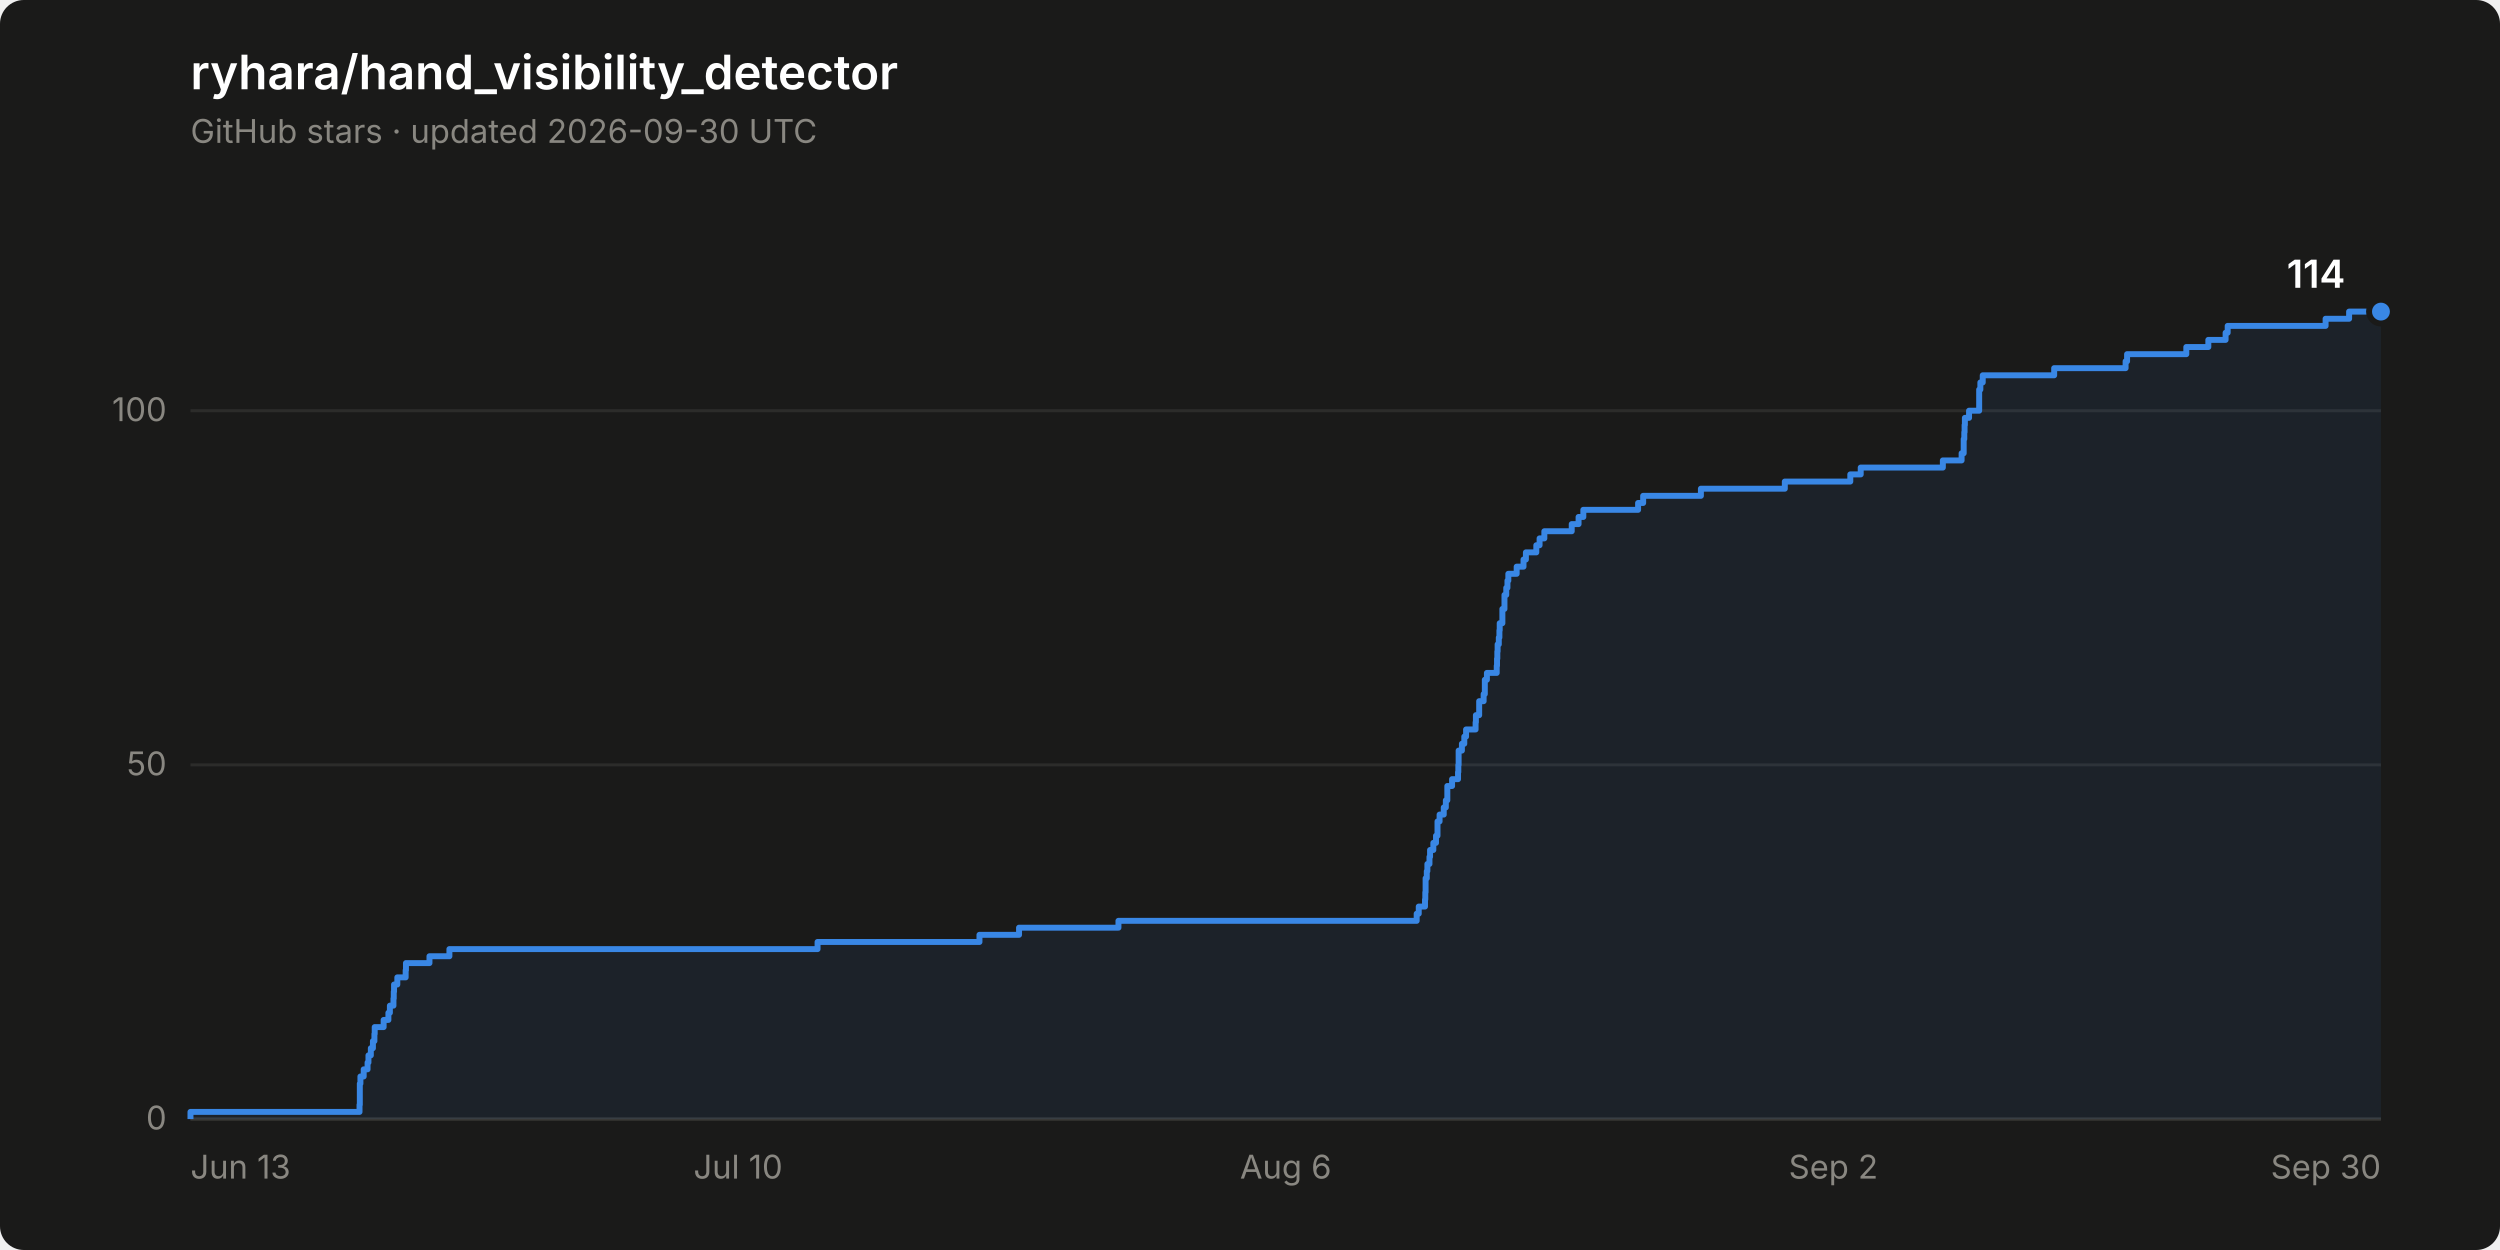
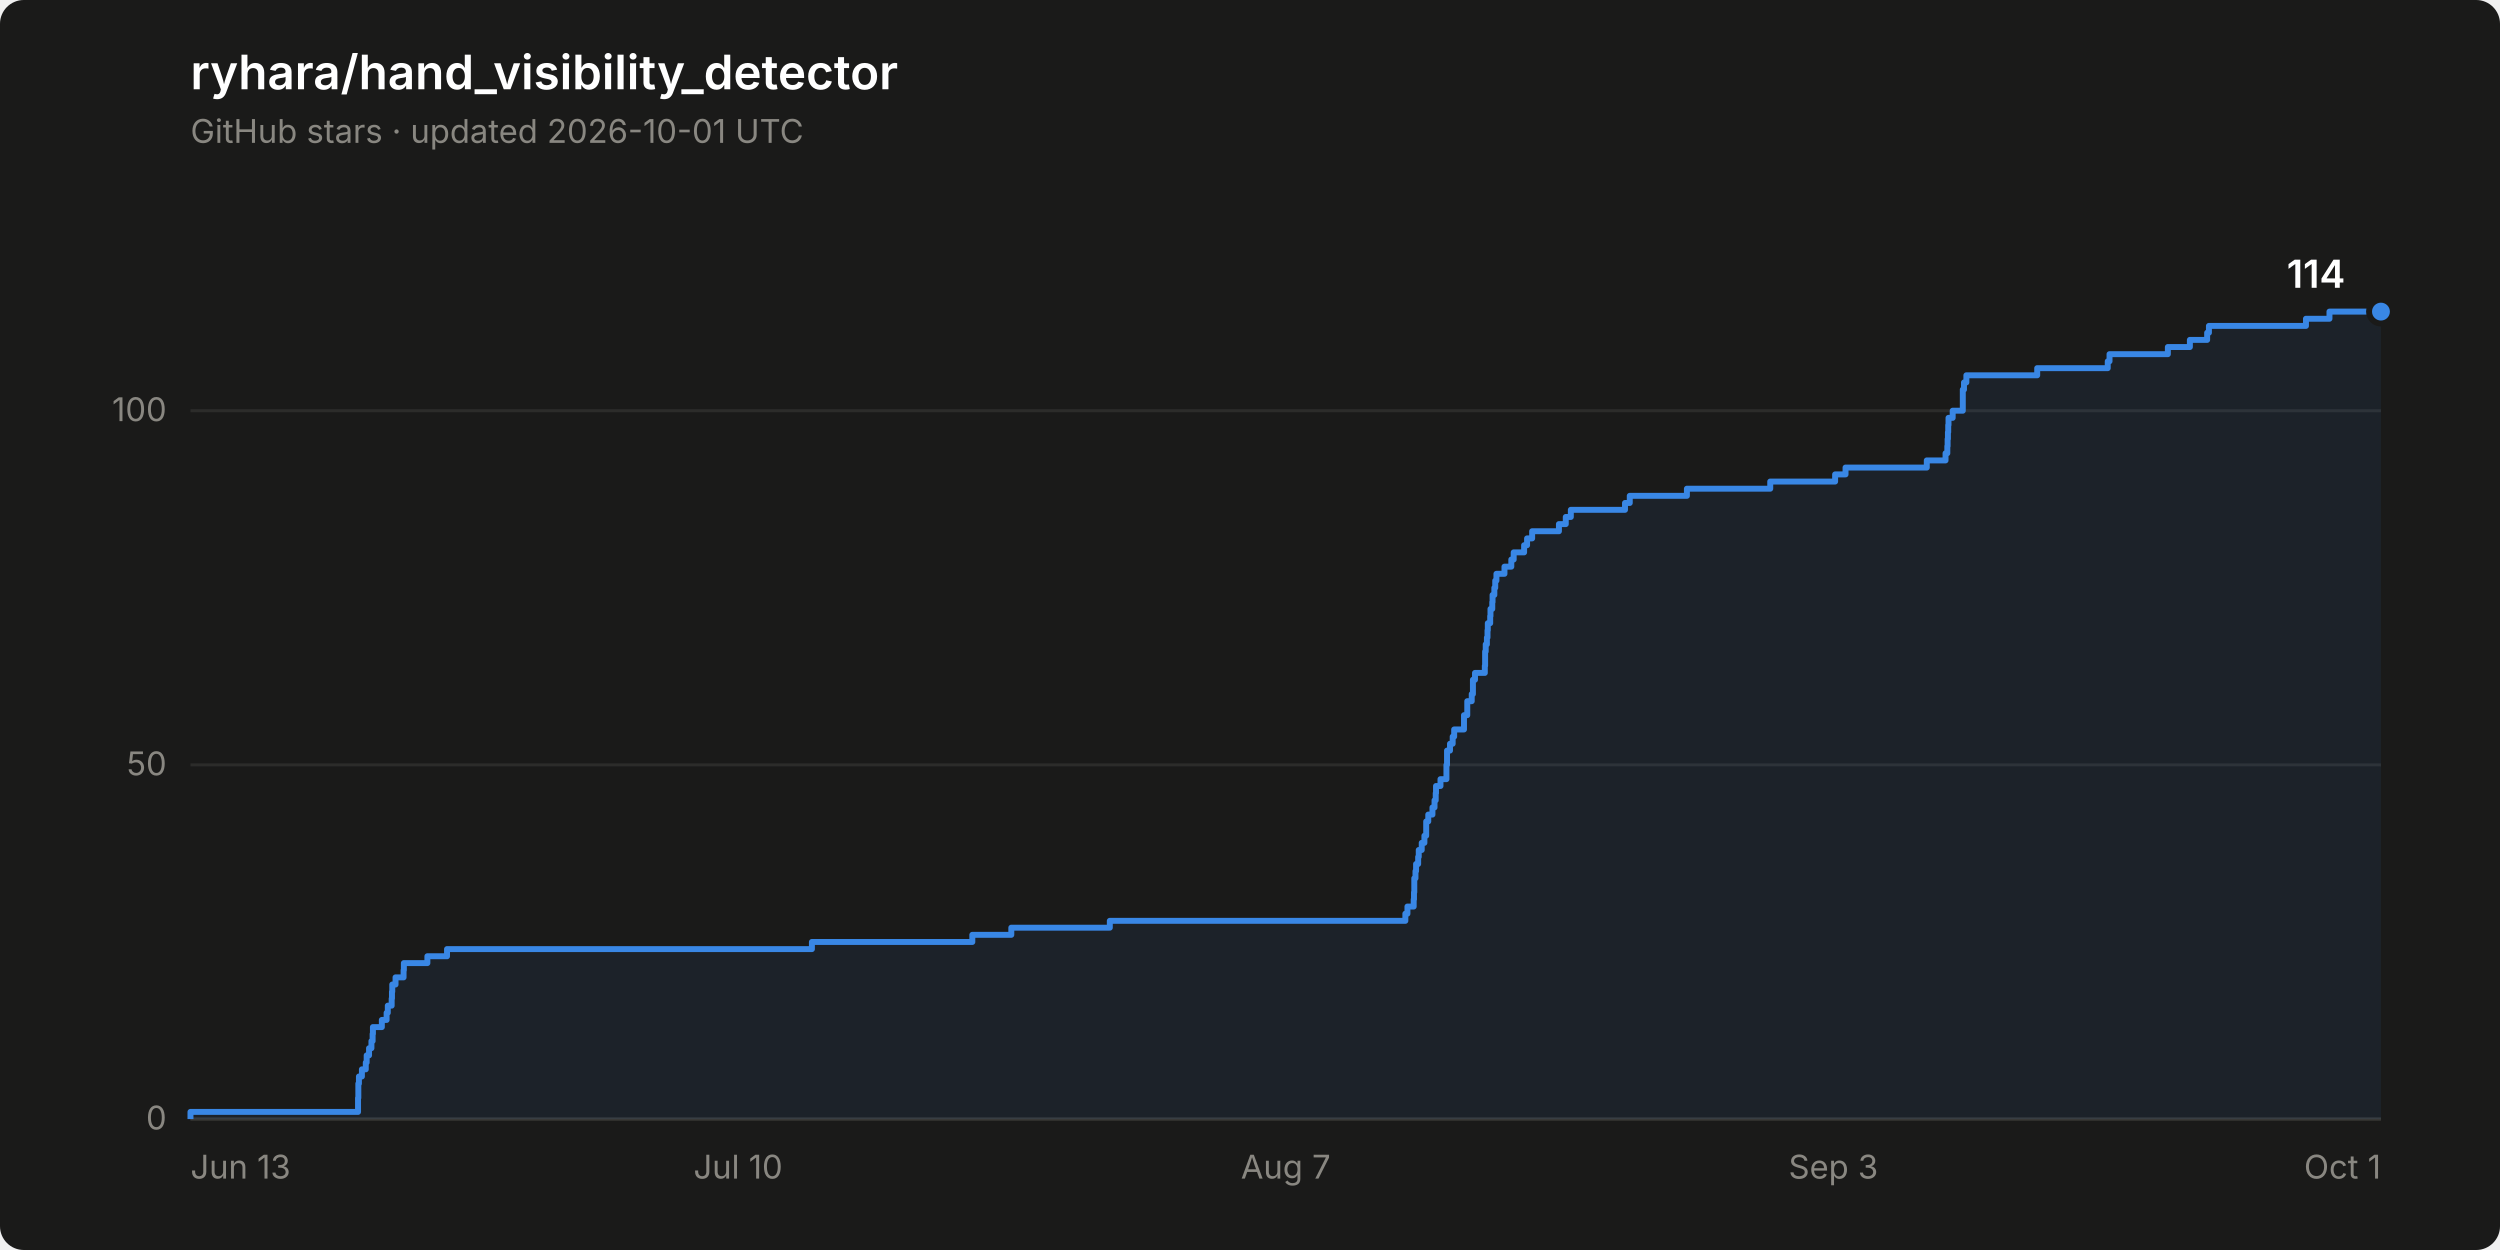
<svg xmlns="http://www.w3.org/2000/svg" width="840" height="420" viewBox="0 0 840 420" role="img" aria-label="Star history of ryhara/hand_visibility_detector: 114 stars">
  <rect width="840" height="420" rx="8" fill="#1a1a19" />
  <text x="64" y="30" font-family="system-ui, -apple-system, &quot;Segoe UI&quot;, sans-serif" font-size="16" font-weight="600" fill="#ffffff">ryhara/hand_visibility_detector</text>
-   <text x="64" y="48" font-family="system-ui, -apple-system, &quot;Segoe UI&quot;, sans-serif" font-size="11" fill="#898781">GitHub stars · updated 2026-09-30 UTC</text>
+   <text x="64" y="48" font-family="system-ui, -apple-system, &quot;Segoe UI&quot;, sans-serif" font-size="11" fill="#898781">GitHub stars · updated 2026-10-01 UTC</text>
  <line x1="64" y1="376.0" x2="800" y2="376.0" stroke="#2c2c2a" stroke-width="1" />
  <text x="56" y="379.5" font-family="system-ui, -apple-system, &quot;Segoe UI&quot;, sans-serif" font-size="11" fill="#898781" text-anchor="end" style="font-variant-numeric: tabular-nums">0</text>
  <line x1="64" y1="257.0" x2="800" y2="257.0" stroke="#2c2c2a" stroke-width="1" />
  <text x="56" y="260.5" font-family="system-ui, -apple-system, &quot;Segoe UI&quot;, sans-serif" font-size="11" fill="#898781" text-anchor="end" style="font-variant-numeric: tabular-nums">50</text>
  <line x1="64" y1="138.0" x2="800" y2="138.0" stroke="#2c2c2a" stroke-width="1" />
  <text x="56" y="141.5" font-family="system-ui, -apple-system, &quot;Segoe UI&quot;, sans-serif" font-size="11" fill="#898781" text-anchor="end" style="font-variant-numeric: tabular-nums">100</text>
  <line x1="64" y1="376.0" x2="800" y2="376.0" stroke="#383835" stroke-width="1" />
  <text x="64.0" y="396" font-family="system-ui, -apple-system, &quot;Segoe UI&quot;, sans-serif" font-size="11" fill="#898781" text-anchor="start">Jun 13</text>
  <text x="248.0" y="396" font-family="system-ui, -apple-system, &quot;Segoe UI&quot;, sans-serif" font-size="11" fill="#898781" text-anchor="middle">Jul 10</text>
-   <text x="432.0" y="396" font-family="system-ui, -apple-system, &quot;Segoe UI&quot;, sans-serif" font-size="11" fill="#898781" text-anchor="middle">Aug 6</text>
-   <text x="616.0" y="396" font-family="system-ui, -apple-system, &quot;Segoe UI&quot;, sans-serif" font-size="11" fill="#898781" text-anchor="middle">Sep 2</text>
-   <text x="800.0" y="396" font-family="system-ui, -apple-system, &quot;Segoe UI&quot;, sans-serif" font-size="11" fill="#898781" text-anchor="end">Sep 30</text>
-   <path d="M 64.0 376.0 L 64.0 373.6 L 120.8 373.6 L 120.8 371.2 L 120.9 371.2 L 120.9 368.9 L 120.9 368.9 L 120.9 366.5 L 120.9 366.5 L 120.9 364.1 L 121.1 364.1 L 121.1 361.7 L 122.2 361.7 L 122.2 359.3 L 123.5 359.3 L 123.5 357.0 L 123.8 357.0 L 123.8 354.6 L 124.6 354.6 L 124.6 352.2 L 125.3 352.2 L 125.3 349.8 L 125.8 349.8 L 125.8 347.4 L 125.9 347.4 L 125.9 345.1 L 128.9 345.1 L 128.9 342.7 L 130.5 342.7 L 130.5 340.3 L 131.0 340.3 L 131.0 337.9 L 132.2 337.9 L 132.2 335.5 L 132.3 335.5 L 132.3 333.2 L 132.4 333.2 L 132.4 330.8 L 133.5 330.8 L 133.5 328.4 L 136.3 328.4 L 136.3 326.0 L 136.4 326.0 L 136.4 323.6 L 144.3 323.6 L 144.3 321.3 L 151.0 321.3 L 151.0 318.9 L 274.7 318.9 L 274.7 316.5 L 329.1 316.5 L 329.1 314.1 L 342.4 314.1 L 342.4 311.7 L 375.8 311.7 L 375.8 309.4 L 476.0 309.4 L 476.0 307.0 L 476.7 307.0 L 476.7 304.6 L 478.8 304.6 L 478.8 302.2 L 478.9 302.2 L 478.9 299.8 L 479.0 299.8 L 479.0 297.5 L 479.0 297.5 L 479.0 295.1 L 479.4 295.1 L 479.4 292.7 L 479.6 292.7 L 479.6 290.3 L 480.3 290.3 L 480.3 287.9 L 480.5 287.9 L 480.5 285.6 L 481.6 285.6 L 481.6 283.2 L 482.5 283.2 L 482.5 280.8 L 483.0 280.8 L 483.0 278.4 L 483.0 278.4 L 483.0 276.0 L 483.7 276.0 L 483.7 273.7 L 485.1 273.7 L 485.1 271.3 L 485.8 271.3 L 485.8 268.9 L 486.3 268.9 L 486.3 266.5 L 486.3 266.5 L 486.3 264.1 L 487.9 264.1 L 487.9 261.8 L 489.9 261.8 L 489.9 259.4 L 490.0 259.4 L 490.0 257.0 L 490.1 257.0 L 490.1 254.6 L 490.1 254.6 L 490.1 252.2 L 491.2 252.2 L 491.2 249.9 L 492.0 249.9 L 492.0 247.5 L 492.6 247.5 L 492.6 245.1 L 495.8 245.1 L 495.8 242.7 L 495.9 242.7 L 495.9 240.3 L 497.0 240.3 L 497.0 238.0 L 497.0 238.0 L 497.0 235.6 L 498.5 235.6 L 498.5 233.2 L 498.9 233.2 L 498.9 230.8 L 498.9 230.8 L 498.9 228.4 L 499.6 228.4 L 499.6 226.1 L 502.9 226.1 L 502.9 223.7 L 503.0 223.7 L 503.0 221.3 L 503.1 221.3 L 503.1 218.9 L 503.2 218.9 L 503.2 216.5 L 503.6 216.5 L 503.6 214.2 L 503.8 214.2 L 503.8 211.8 L 503.9 211.8 L 503.9 209.4 L 504.8 209.4 L 504.8 207.0 L 504.8 207.0 L 504.8 204.6 L 505.5 204.6 L 505.5 202.3 L 505.5 202.3 L 505.5 199.9 L 506.1 199.9 L 506.1 197.5 L 506.5 197.5 L 506.5 195.1 L 506.8 195.1 L 506.8 192.8 L 509.6 192.8 L 509.6 190.4 L 511.9 190.4 L 511.9 188.0 L 512.7 188.0 L 512.7 185.6 L 516.2 185.6 L 516.2 183.2 L 517.3 183.2 L 517.3 180.9 L 518.9 180.9 L 518.9 178.5 L 528.1 178.5 L 528.1 176.1 L 530.4 176.1 L 530.4 173.7 L 532.0 173.7 L 532.0 171.3 L 550.4 171.3 L 550.4 169.0 L 552.1 169.0 L 552.1 166.6 L 571.5 166.6 L 571.5 164.2 L 599.7 164.2 L 599.7 161.8 L 621.7 161.8 L 621.7 159.4 L 625.2 159.4 L 625.2 157.1 L 652.8 157.1 L 652.8 154.7 L 659.1 154.7 L 659.1 152.3 L 659.8 152.3 L 659.8 149.9 L 659.8 149.9 L 659.8 147.5 L 660.0 147.5 L 660.0 145.2 L 660.1 145.2 L 660.1 142.8 L 660.2 142.8 L 660.2 140.4 L 661.6 140.4 L 661.6 138.0 L 665.0 138.0 L 665.0 135.6 L 665.0 135.6 L 665.0 133.3 L 665.0 133.3 L 665.0 130.9 L 665.4 130.9 L 665.4 128.5 L 666.2 128.5 L 666.2 126.1 L 690.2 126.1 L 690.2 123.7 L 714.2 123.7 L 714.2 121.4 L 714.7 121.4 L 714.7 119.0 L 734.6 119.0 L 734.6 116.6 L 742.0 116.6 L 742.0 114.2 L 747.8 114.2 L 747.8 111.8 L 748.5 111.8 L 748.5 109.5 L 781.4 109.5 L 781.4 107.1 L 789.3 107.1 L 789.3 104.7 L 800.0 104.7 L 800.0 376.0 Z" fill="#3987e5" fill-opacity="0.08" stroke="none" />
-   <path d="M 64.0 376.0 L 64.0 373.6 L 120.8 373.6 L 120.8 371.2 L 120.9 371.2 L 120.9 368.9 L 120.9 368.9 L 120.9 366.5 L 120.9 366.5 L 120.9 364.1 L 121.1 364.1 L 121.1 361.7 L 122.2 361.7 L 122.2 359.3 L 123.5 359.3 L 123.5 357.0 L 123.8 357.0 L 123.8 354.6 L 124.6 354.6 L 124.6 352.2 L 125.3 352.2 L 125.3 349.8 L 125.8 349.8 L 125.8 347.4 L 125.9 347.4 L 125.9 345.1 L 128.9 345.1 L 128.9 342.7 L 130.5 342.7 L 130.5 340.3 L 131.0 340.3 L 131.0 337.9 L 132.2 337.9 L 132.2 335.5 L 132.3 335.5 L 132.3 333.2 L 132.4 333.2 L 132.4 330.8 L 133.5 330.8 L 133.5 328.4 L 136.3 328.4 L 136.3 326.0 L 136.4 326.0 L 136.4 323.6 L 144.3 323.6 L 144.3 321.3 L 151.0 321.3 L 151.0 318.9 L 274.7 318.9 L 274.7 316.5 L 329.1 316.5 L 329.1 314.1 L 342.4 314.1 L 342.4 311.7 L 375.8 311.7 L 375.8 309.4 L 476.0 309.4 L 476.0 307.0 L 476.7 307.0 L 476.7 304.6 L 478.8 304.6 L 478.8 302.2 L 478.9 302.2 L 478.9 299.8 L 479.0 299.8 L 479.0 297.5 L 479.0 297.5 L 479.0 295.1 L 479.4 295.1 L 479.4 292.7 L 479.6 292.7 L 479.6 290.3 L 480.3 290.3 L 480.3 287.9 L 480.5 287.9 L 480.5 285.6 L 481.6 285.6 L 481.6 283.2 L 482.5 283.2 L 482.5 280.8 L 483.0 280.8 L 483.0 278.4 L 483.0 278.4 L 483.0 276.0 L 483.7 276.0 L 483.7 273.7 L 485.1 273.7 L 485.1 271.3 L 485.8 271.3 L 485.8 268.9 L 486.3 268.9 L 486.3 266.5 L 486.3 266.5 L 486.3 264.1 L 487.9 264.1 L 487.9 261.8 L 489.9 261.8 L 489.9 259.4 L 490.0 259.4 L 490.0 257.0 L 490.1 257.0 L 490.1 254.6 L 490.1 254.6 L 490.1 252.2 L 491.2 252.2 L 491.2 249.9 L 492.0 249.9 L 492.0 247.5 L 492.6 247.5 L 492.6 245.1 L 495.8 245.1 L 495.8 242.7 L 495.9 242.7 L 495.9 240.3 L 497.0 240.3 L 497.0 238.0 L 497.0 238.0 L 497.0 235.6 L 498.5 235.6 L 498.5 233.2 L 498.9 233.2 L 498.9 230.8 L 498.9 230.8 L 498.9 228.4 L 499.6 228.4 L 499.6 226.1 L 502.9 226.1 L 502.9 223.7 L 503.0 223.7 L 503.0 221.3 L 503.1 221.3 L 503.1 218.9 L 503.2 218.9 L 503.2 216.5 L 503.6 216.5 L 503.6 214.2 L 503.8 214.2 L 503.8 211.8 L 503.9 211.8 L 503.9 209.4 L 504.8 209.4 L 504.8 207.0 L 504.8 207.0 L 504.8 204.6 L 505.5 204.6 L 505.5 202.3 L 505.5 202.3 L 505.5 199.9 L 506.1 199.9 L 506.1 197.5 L 506.5 197.5 L 506.5 195.1 L 506.8 195.1 L 506.8 192.8 L 509.6 192.8 L 509.6 190.4 L 511.9 190.4 L 511.9 188.0 L 512.7 188.0 L 512.7 185.6 L 516.2 185.6 L 516.2 183.2 L 517.3 183.2 L 517.3 180.9 L 518.9 180.9 L 518.9 178.5 L 528.1 178.5 L 528.1 176.1 L 530.4 176.1 L 530.4 173.7 L 532.0 173.7 L 532.0 171.3 L 550.4 171.3 L 550.4 169.0 L 552.1 169.0 L 552.1 166.6 L 571.5 166.6 L 571.5 164.2 L 599.7 164.2 L 599.7 161.8 L 621.7 161.8 L 621.7 159.4 L 625.2 159.4 L 625.2 157.1 L 652.8 157.1 L 652.8 154.7 L 659.1 154.7 L 659.1 152.3 L 659.8 152.3 L 659.8 149.9 L 659.8 149.9 L 659.8 147.5 L 660.0 147.5 L 660.0 145.2 L 660.1 145.2 L 660.1 142.8 L 660.2 142.8 L 660.2 140.4 L 661.6 140.4 L 661.6 138.0 L 665.0 138.0 L 665.0 135.6 L 665.0 135.6 L 665.0 133.3 L 665.0 133.3 L 665.0 130.9 L 665.4 130.9 L 665.4 128.5 L 666.2 128.5 L 666.2 126.1 L 690.2 126.1 L 690.2 123.7 L 714.2 123.7 L 714.2 121.4 L 714.7 121.4 L 714.7 119.0 L 734.6 119.0 L 734.6 116.6 L 742.0 116.6 L 742.0 114.2 L 747.8 114.2 L 747.8 111.8 L 748.5 111.8 L 748.5 109.5 L 781.4 109.5 L 781.4 107.1 L 789.3 107.1 L 789.3 104.7 L 800.0 104.7" fill="none" stroke="#3987e5" stroke-width="2" stroke-linejoin="round" />
+   <text x="432.0" y="396" font-family="system-ui, -apple-system, &quot;Segoe UI&quot;, sans-serif" font-size="11" fill="#898781" text-anchor="middle">Aug 7</text>
+   <text x="616.0" y="396" font-family="system-ui, -apple-system, &quot;Segoe UI&quot;, sans-serif" font-size="11" fill="#898781" text-anchor="middle">Sep 3</text>
+   <text x="800.0" y="396" font-family="system-ui, -apple-system, &quot;Segoe UI&quot;, sans-serif" font-size="11" fill="#898781" text-anchor="end">Oct 1</text>
+   <path d="M 64.0 376.0 L 64.0 373.6 L 120.3 373.6 L 120.3 371.2 L 120.3 371.2 L 120.3 368.9 L 120.4 368.9 L 120.4 366.5 L 120.4 366.5 L 120.4 364.1 L 120.6 364.1 L 120.6 361.7 L 121.6 361.7 L 121.6 359.3 L 122.9 359.3 L 122.9 357.0 L 123.2 357.0 L 123.2 354.6 L 124.0 354.6 L 124.0 352.2 L 124.8 352.2 L 124.8 349.8 L 125.2 349.8 L 125.2 347.4 L 125.3 347.4 L 125.3 345.1 L 128.3 345.1 L 128.3 342.7 L 129.9 342.7 L 129.9 340.3 L 130.3 340.3 L 130.3 337.9 L 131.6 337.9 L 131.6 335.5 L 131.7 335.5 L 131.7 333.2 L 131.8 333.2 L 131.8 330.8 L 132.9 330.8 L 132.9 328.4 L 135.6 328.4 L 135.6 326.0 L 135.7 326.0 L 135.7 323.6 L 143.6 323.6 L 143.6 321.3 L 150.2 321.3 L 150.2 318.9 L 272.8 318.9 L 272.8 316.5 L 326.7 316.5 L 326.7 314.1 L 339.8 314.1 L 339.8 311.7 L 372.9 311.7 L 372.9 309.4 L 472.2 309.4 L 472.2 307.0 L 472.9 307.0 L 472.9 304.6 L 475.0 304.6 L 475.0 302.2 L 475.1 302.2 L 475.1 299.8 L 475.2 299.8 L 475.2 297.5 L 475.2 297.5 L 475.2 295.1 L 475.6 295.1 L 475.6 292.7 L 475.8 292.7 L 475.8 290.3 L 476.5 290.3 L 476.5 287.9 L 476.7 287.9 L 476.7 285.6 L 477.7 285.6 L 477.7 283.2 L 478.6 283.2 L 478.6 280.8 L 479.2 280.8 L 479.2 278.4 L 479.2 278.4 L 479.2 276.0 L 479.9 276.0 L 479.9 273.7 L 481.3 273.7 L 481.3 271.3 L 482.0 271.3 L 482.0 268.9 L 482.4 268.9 L 482.4 266.5 L 482.5 266.5 L 482.5 264.1 L 484.0 264.1 L 484.0 261.8 L 486.0 261.8 L 486.0 259.4 L 486.0 259.4 L 486.0 257.0 L 486.2 257.0 L 486.2 254.6 L 486.2 254.6 L 486.2 252.2 L 487.2 252.2 L 487.2 249.9 L 488.1 249.9 L 488.1 247.5 L 488.6 247.5 L 488.6 245.1 L 491.9 245.1 L 491.9 242.7 L 491.9 242.7 L 491.9 240.3 L 493.0 240.3 L 493.0 238.0 L 493.0 238.0 L 493.0 235.6 L 494.5 235.6 L 494.5 233.2 L 494.9 233.2 L 494.9 230.8 L 494.9 230.8 L 494.9 228.4 L 495.6 228.4 L 495.6 226.1 L 498.9 226.1 L 498.9 223.7 L 499.0 223.7 L 499.0 221.3 L 499.0 221.3 L 499.0 218.9 L 499.2 218.9 L 499.2 216.5 L 499.6 216.5 L 499.6 214.2 L 499.8 214.2 L 499.8 211.8 L 499.9 211.8 L 499.9 209.4 L 500.7 209.4 L 500.7 207.0 L 500.8 207.0 L 500.8 204.6 L 501.4 204.6 L 501.4 202.3 L 501.5 202.3 L 501.5 199.9 L 502.1 199.9 L 502.1 197.5 L 502.4 197.5 L 502.4 195.1 L 502.8 195.1 L 502.8 192.8 L 505.5 192.8 L 505.5 190.4 L 507.8 190.4 L 507.8 188.0 L 508.6 188.0 L 508.6 185.6 L 512.1 185.6 L 512.1 183.2 L 513.1 183.2 L 513.1 180.9 L 514.8 180.9 L 514.8 178.5 L 523.8 178.5 L 523.8 176.1 L 526.1 176.1 L 526.1 173.7 L 527.8 173.7 L 527.8 171.3 L 546.0 171.3 L 546.0 169.0 L 547.6 169.0 L 547.6 166.6 L 566.8 166.6 L 566.8 164.2 L 594.8 164.2 L 594.8 161.8 L 616.6 161.8 L 616.6 159.4 L 620.1 159.4 L 620.1 157.1 L 647.4 157.1 L 647.4 154.7 L 653.7 154.7 L 653.7 152.3 L 654.3 152.3 L 654.3 149.9 L 654.4 149.9 L 654.4 147.5 L 654.5 147.5 L 654.5 145.2 L 654.6 145.2 L 654.6 142.8 L 654.7 142.8 L 654.7 140.4 L 656.1 140.4 L 656.1 138.0 L 659.5 138.0 L 659.5 135.6 L 659.5 135.6 L 659.5 133.3 L 659.5 133.3 L 659.5 130.9 L 659.9 130.9 L 659.9 128.5 L 660.7 128.5 L 660.7 126.1 L 684.5 126.1 L 684.5 123.7 L 708.2 123.7 L 708.2 121.4 L 708.8 121.4 L 708.8 119.0 L 728.4 119.0 L 728.4 116.6 L 735.8 116.6 L 735.8 114.2 L 741.6 114.2 L 741.6 111.8 L 742.2 111.8 L 742.2 109.5 L 774.8 109.5 L 774.8 107.1 L 782.7 107.1 L 782.7 104.7 L 800.0 104.7 L 800.0 376.0 Z" fill="#3987e5" fill-opacity="0.08" stroke="none" />
+   <path d="M 64.0 376.0 L 64.0 373.6 L 120.3 373.6 L 120.3 371.2 L 120.3 371.2 L 120.3 368.9 L 120.4 368.9 L 120.4 366.5 L 120.4 366.5 L 120.4 364.1 L 120.6 364.1 L 120.6 361.7 L 121.6 361.7 L 121.6 359.3 L 122.9 359.3 L 122.9 357.0 L 123.2 357.0 L 123.2 354.6 L 124.0 354.6 L 124.0 352.2 L 124.8 352.2 L 124.8 349.8 L 125.2 349.8 L 125.2 347.4 L 125.3 347.4 L 125.3 345.1 L 128.3 345.1 L 128.3 342.7 L 129.9 342.7 L 129.9 340.3 L 130.3 340.3 L 130.3 337.9 L 131.6 337.9 L 131.6 335.5 L 131.7 335.5 L 131.7 333.2 L 131.8 333.2 L 131.8 330.8 L 132.9 330.8 L 132.9 328.4 L 135.6 328.4 L 135.6 326.0 L 135.7 326.0 L 135.7 323.6 L 143.6 323.6 L 143.6 321.3 L 150.2 321.3 L 150.2 318.9 L 272.8 318.9 L 272.8 316.5 L 326.7 316.5 L 326.7 314.1 L 339.8 314.1 L 339.8 311.7 L 372.9 311.7 L 372.9 309.4 L 472.2 309.4 L 472.2 307.0 L 472.9 307.0 L 472.9 304.6 L 475.0 304.6 L 475.0 302.2 L 475.1 302.2 L 475.1 299.8 L 475.2 299.8 L 475.2 297.5 L 475.2 297.5 L 475.2 295.1 L 475.6 295.1 L 475.6 292.7 L 475.8 292.7 L 475.8 290.3 L 476.5 290.3 L 476.5 287.9 L 476.7 287.9 L 476.7 285.6 L 477.7 285.6 L 477.7 283.2 L 478.6 283.2 L 478.6 280.8 L 479.2 280.8 L 479.2 278.4 L 479.2 278.4 L 479.2 276.0 L 479.9 276.0 L 479.9 273.7 L 481.3 273.7 L 481.3 271.3 L 482.0 271.3 L 482.0 268.9 L 482.4 268.9 L 482.4 266.5 L 482.5 266.5 L 482.5 264.1 L 484.0 264.1 L 484.0 261.8 L 486.0 261.8 L 486.0 259.4 L 486.0 259.4 L 486.0 257.0 L 486.2 257.0 L 486.2 254.6 L 486.2 254.6 L 486.2 252.2 L 487.2 252.2 L 487.2 249.9 L 488.1 249.9 L 488.1 247.5 L 488.6 247.5 L 488.6 245.1 L 491.9 245.1 L 491.9 242.7 L 491.9 242.7 L 491.9 240.3 L 493.0 240.3 L 493.0 238.0 L 493.0 238.0 L 493.0 235.6 L 494.5 235.6 L 494.5 233.2 L 494.9 233.2 L 494.9 230.8 L 494.9 230.8 L 494.9 228.4 L 495.6 228.4 L 495.6 226.1 L 498.9 226.1 L 498.9 223.7 L 499.0 223.7 L 499.0 221.3 L 499.0 221.3 L 499.0 218.9 L 499.2 218.9 L 499.2 216.5 L 499.6 216.5 L 499.6 214.2 L 499.8 214.2 L 499.8 211.8 L 499.9 211.8 L 499.9 209.4 L 500.7 209.4 L 500.7 207.0 L 500.8 207.0 L 500.8 204.6 L 501.4 204.6 L 501.4 202.3 L 501.5 202.3 L 501.5 199.9 L 502.1 199.9 L 502.1 197.5 L 502.4 197.5 L 502.4 195.1 L 502.8 195.1 L 502.8 192.8 L 505.5 192.8 L 505.5 190.4 L 507.8 190.4 L 507.8 188.0 L 508.6 188.0 L 508.6 185.6 L 512.1 185.6 L 512.1 183.2 L 513.1 183.2 L 513.1 180.9 L 514.8 180.9 L 514.8 178.5 L 523.8 178.5 L 523.8 176.1 L 526.1 176.1 L 526.1 173.7 L 527.8 173.7 L 527.8 171.3 L 546.0 171.3 L 546.0 169.0 L 547.6 169.0 L 547.6 166.6 L 566.8 166.6 L 566.8 164.2 L 594.8 164.2 L 594.8 161.8 L 616.6 161.8 L 616.6 159.4 L 620.1 159.4 L 620.1 157.1 L 647.4 157.1 L 647.4 154.7 L 653.7 154.7 L 653.7 152.3 L 654.3 152.3 L 654.3 149.9 L 654.4 149.9 L 654.4 147.5 L 654.5 147.5 L 654.5 145.2 L 654.6 145.2 L 654.6 142.8 L 654.7 142.8 L 654.7 140.4 L 656.1 140.4 L 656.1 138.0 L 659.5 138.0 L 659.5 135.6 L 659.5 135.6 L 659.5 133.3 L 659.5 133.3 L 659.5 130.9 L 659.9 130.9 L 659.9 128.5 L 660.7 128.5 L 660.7 126.1 L 684.5 126.1 L 684.5 123.7 L 708.2 123.7 L 708.2 121.4 L 708.8 121.4 L 708.8 119.0 L 728.4 119.0 L 728.4 116.6 L 735.8 116.6 L 735.8 114.2 L 741.6 114.2 L 741.6 111.8 L 742.2 111.8 L 742.2 109.5 L 774.8 109.5 L 774.8 107.1 L 782.7 107.1 L 782.7 104.7 L 800.0 104.7" fill="none" stroke="#3987e5" stroke-width="2" stroke-linejoin="round" />
  <circle cx="800.0" cy="104.7" r="4" fill="#3987e5" stroke="#1a1a19" stroke-width="2" />
  <text x="788.0" y="96.7" font-family="system-ui, -apple-system, &quot;Segoe UI&quot;, sans-serif" font-size="13" font-weight="600" fill="#ffffff" text-anchor="end" style="font-variant-numeric: tabular-nums">114</text>
</svg>
